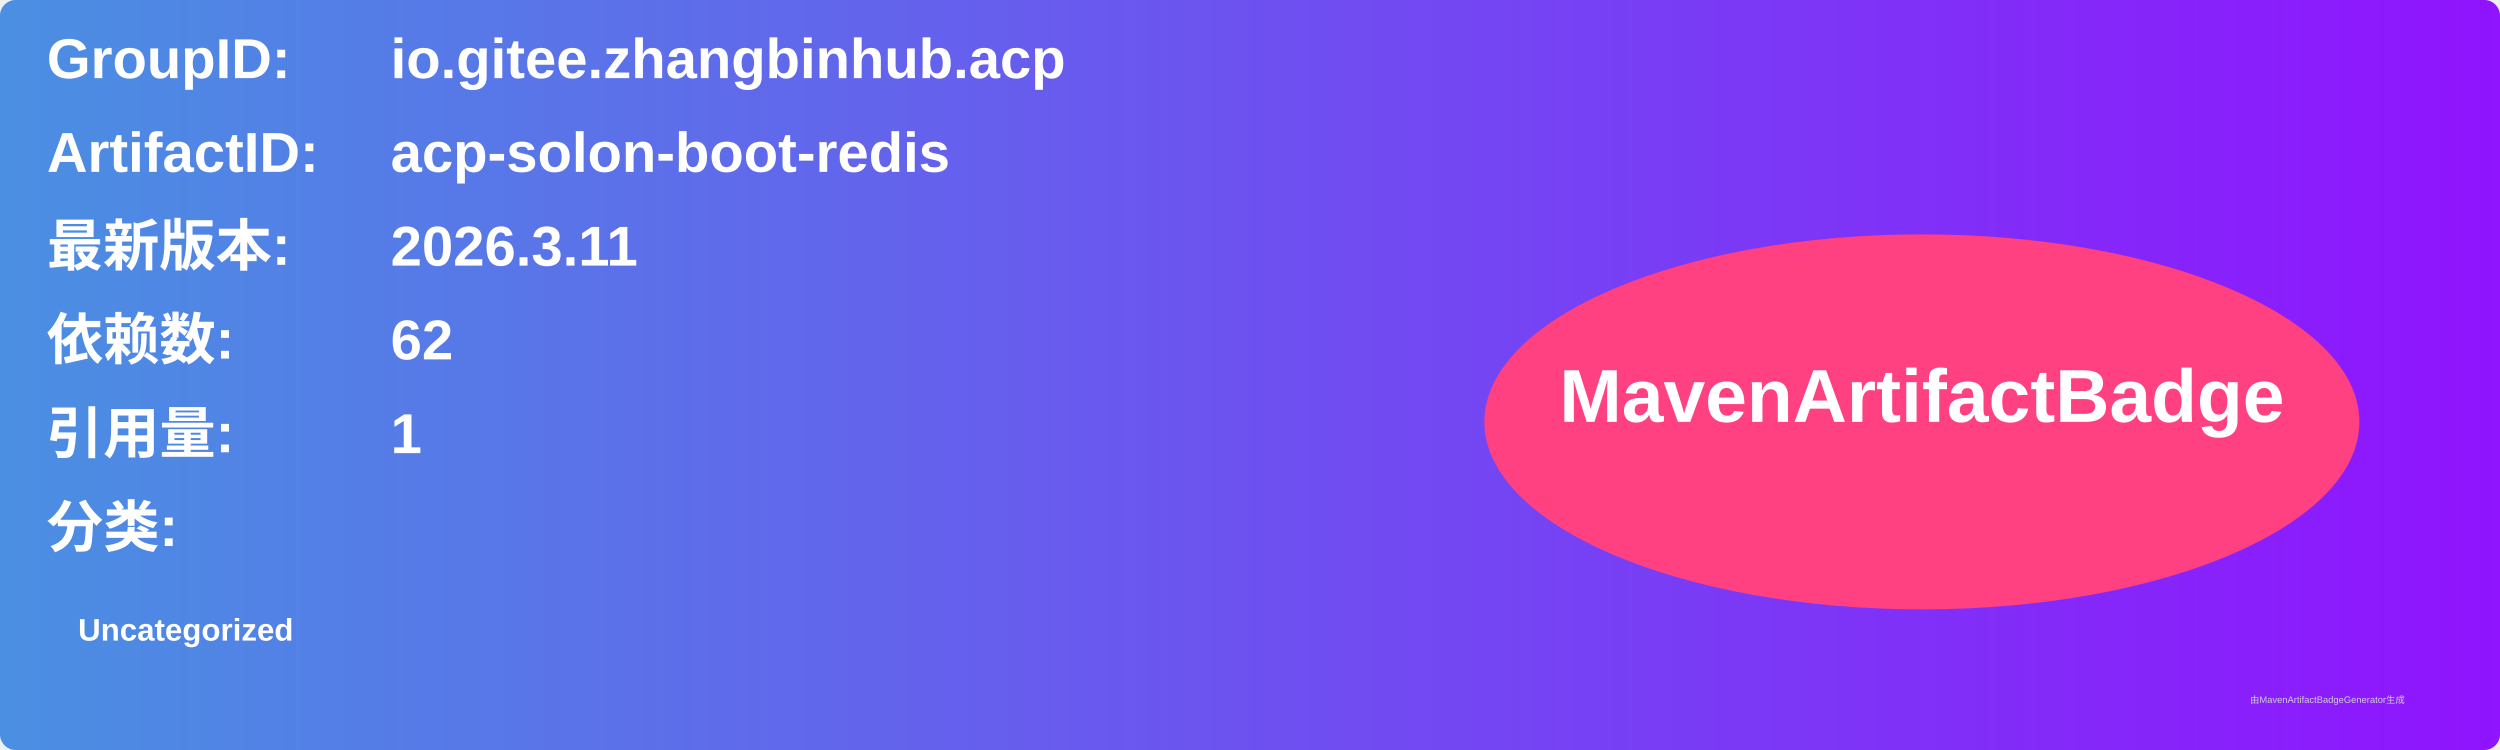
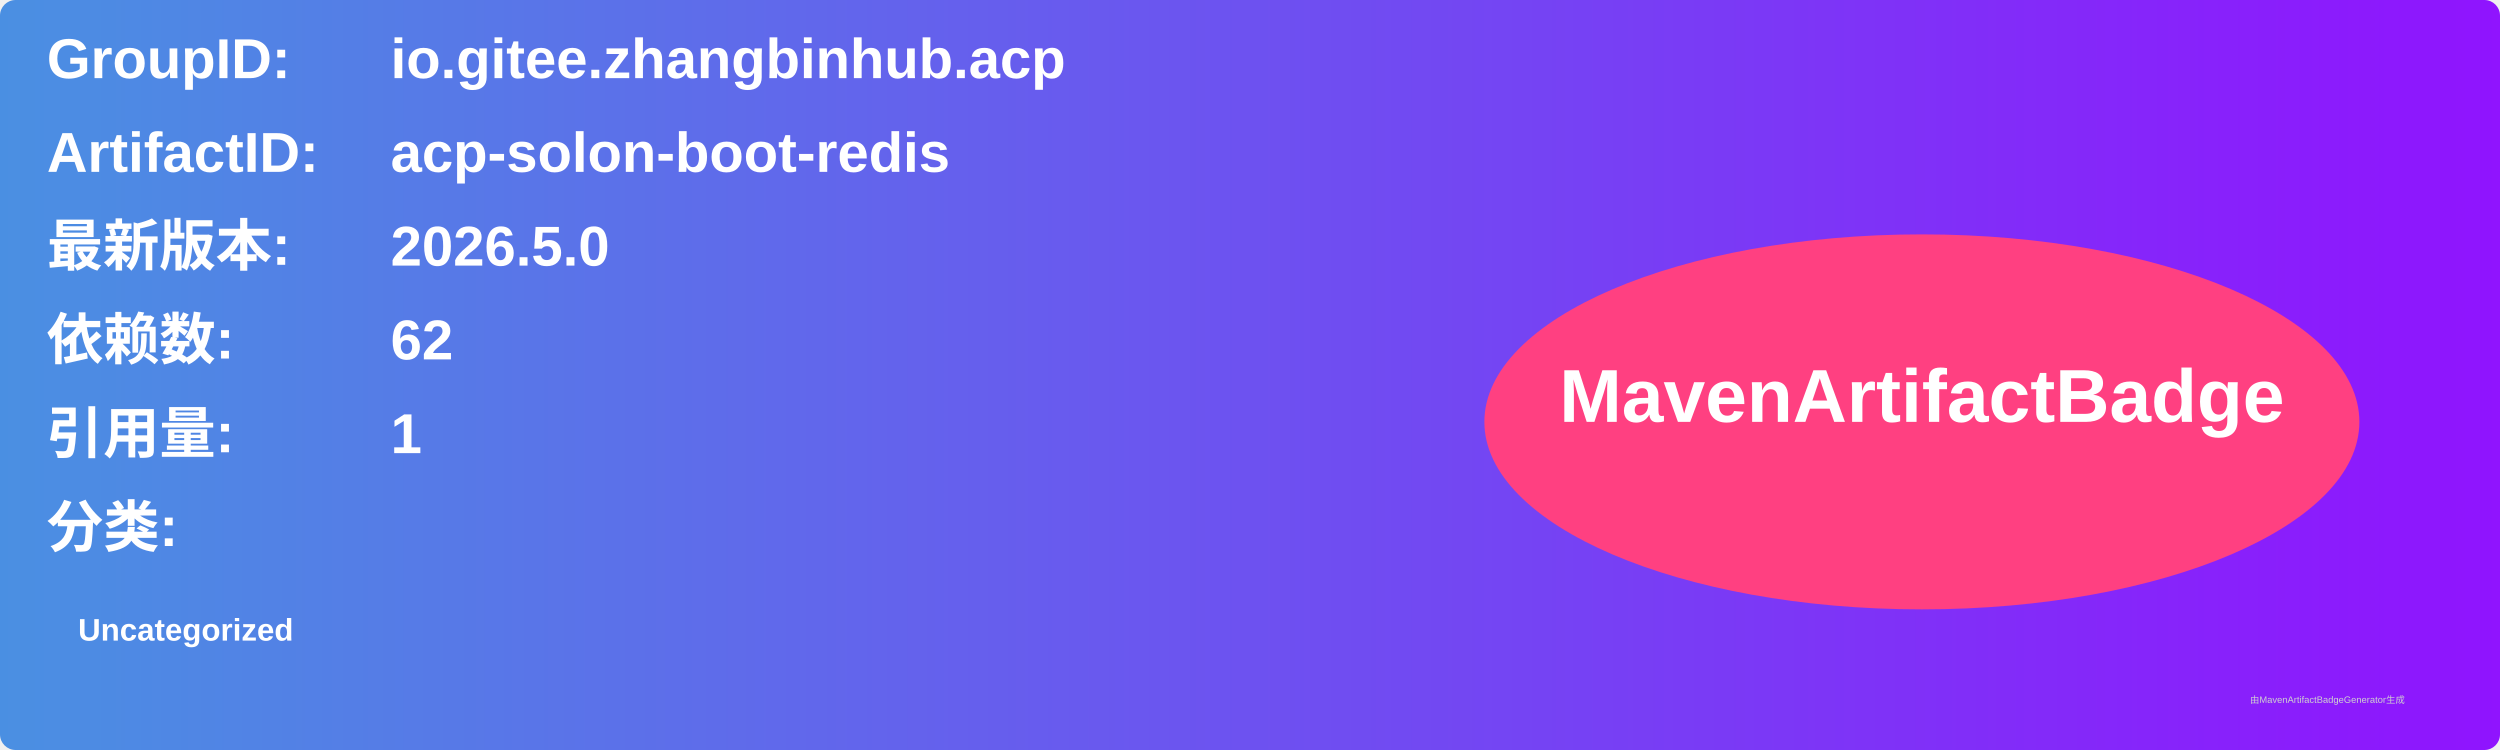
<svg xmlns="http://www.w3.org/2000/svg" width="800" height="240" viewBox="0 0 800 240">
  <linearGradient id="grad" x1="0%" y1="0%" x2="100%" y2="0%">
    <stop offset="0%" stop-color="#4a90e2" />
    <stop offset="100%" stop-color="#9013fe" />
  </linearGradient>
  <rect width="100%" height="100%" rx="5" ry="5" fill="url(#grad)" />
  <g transform="translate(15, 15)">
    <text x="0" y="10" font-family="Arial" font-size="18" fill="white" font-weight="bold" width="260">GroupID:</text>
    <text x="110" y="10" font-family="Arial" font-size="18" fill="white" font-weight="bold" width="460">io.gitee.zhangbinhub.acp</text>
    <text x="0" y="40" font-family="Arial" font-size="18" fill="white" font-weight="bold" width="260">ArtifactID:</text>
    <text x="110" y="40" font-family="Arial" font-size="18" fill="white" font-weight="bold" width="460">acp-solon-boot-redis</text>
    <text x="0" y="70" font-family="Arial" font-size="18" fill="white" font-weight="bold">最新版本:</text>
    <text x="110" y="70" font-family="Arial" font-size="18" fill="white" font-weight="bold">
-       <tspan font-weight="bold">2026.3.11</tspan>
+       <tspan font-weight="bold">2026.5.0</tspan>
    </text>
    <text x="0" y="100" font-family="Arial" font-size="18" fill="white" font-weight="bold">依赖数: </text>
    <text x="110" y="100" font-family="Arial" font-size="18" fill="white">
      <tspan font-weight="bold">62</tspan>
    </text>
    <text x="0" y="130" font-family="Arial" font-size="18" fill="white" font-weight="bold">引用量: </text>
    <text x="110" y="130" font-family="Arial" font-size="18" fill="white">
      <tspan font-weight="bold">1</tspan>
    </text>
    <text x="0" y="160" font-family="Arial" font-size="18" fill="white" font-weight="bold">分类:</text>
    <text x="10" y="190" font-family="Arial" font-size="10" fill="white">
      <tspan font-weight="bold">Uncategorized</tspan>
    </text>
    <ellipse cx="600" cy="120" rx="140" ry="60" fill="#ff4081" />
    <text x="600" y="120" text-anchor="middle" font-family="Arial" font-size="24" fill="white" font-weight="bold">MavenArtifactBadge</text>
  </g>
  <text x="720" y="225" font-family="Arial" font-size="3" fill="#d0d0d0">由MavenArtifactBadgeGenerator生成</text>
</svg>
